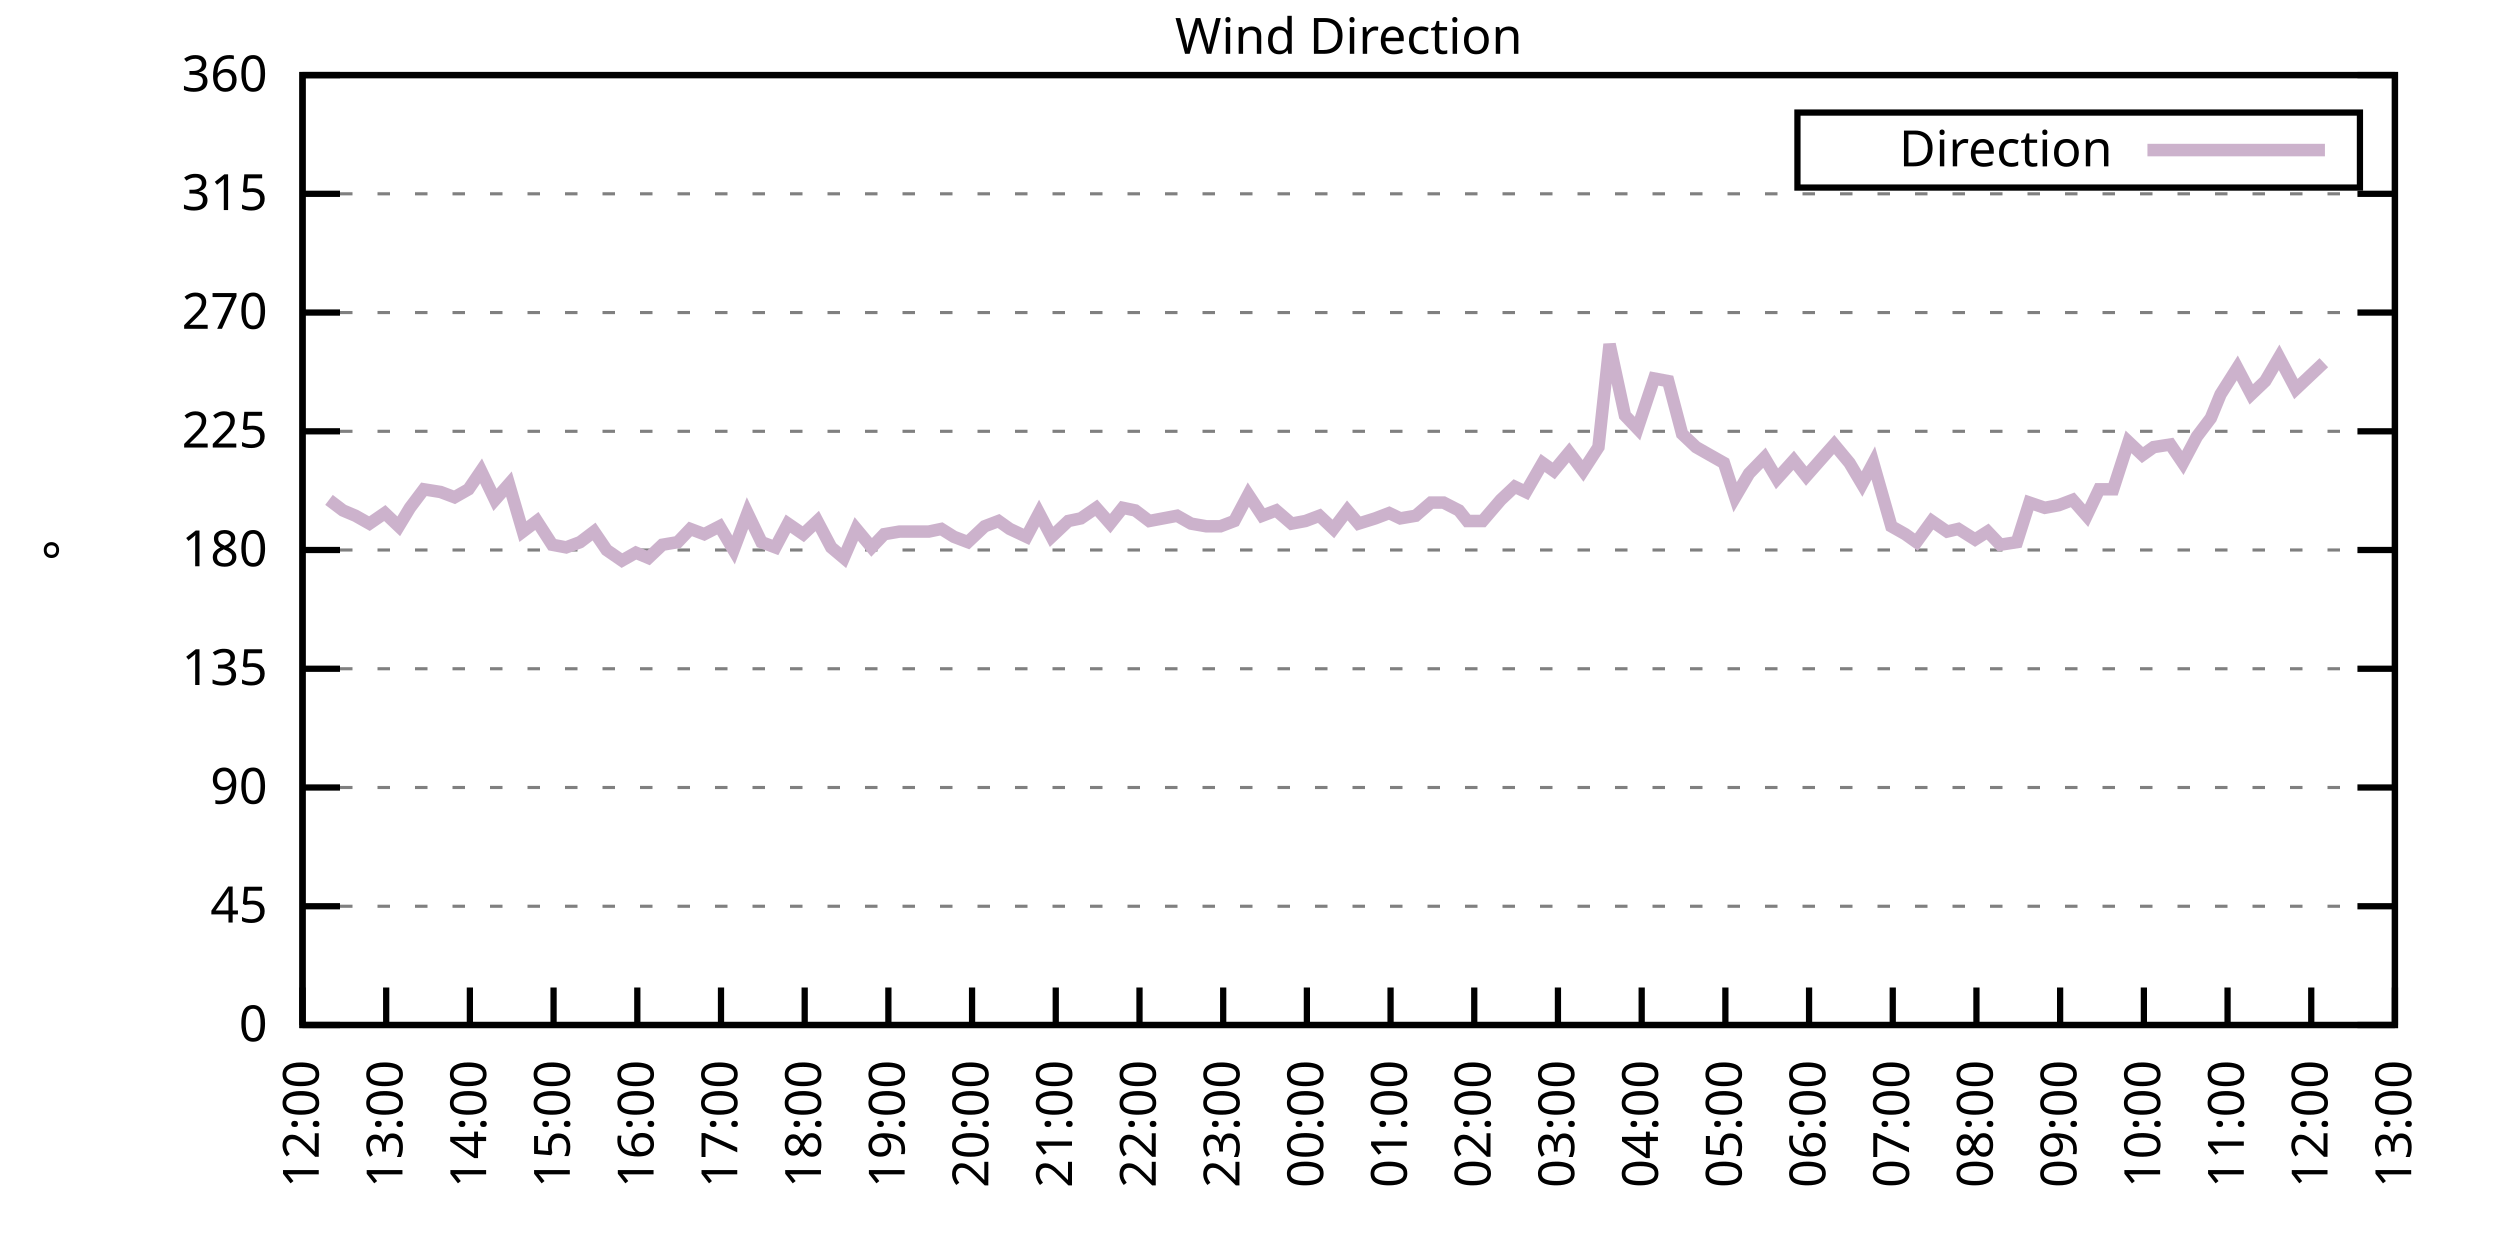
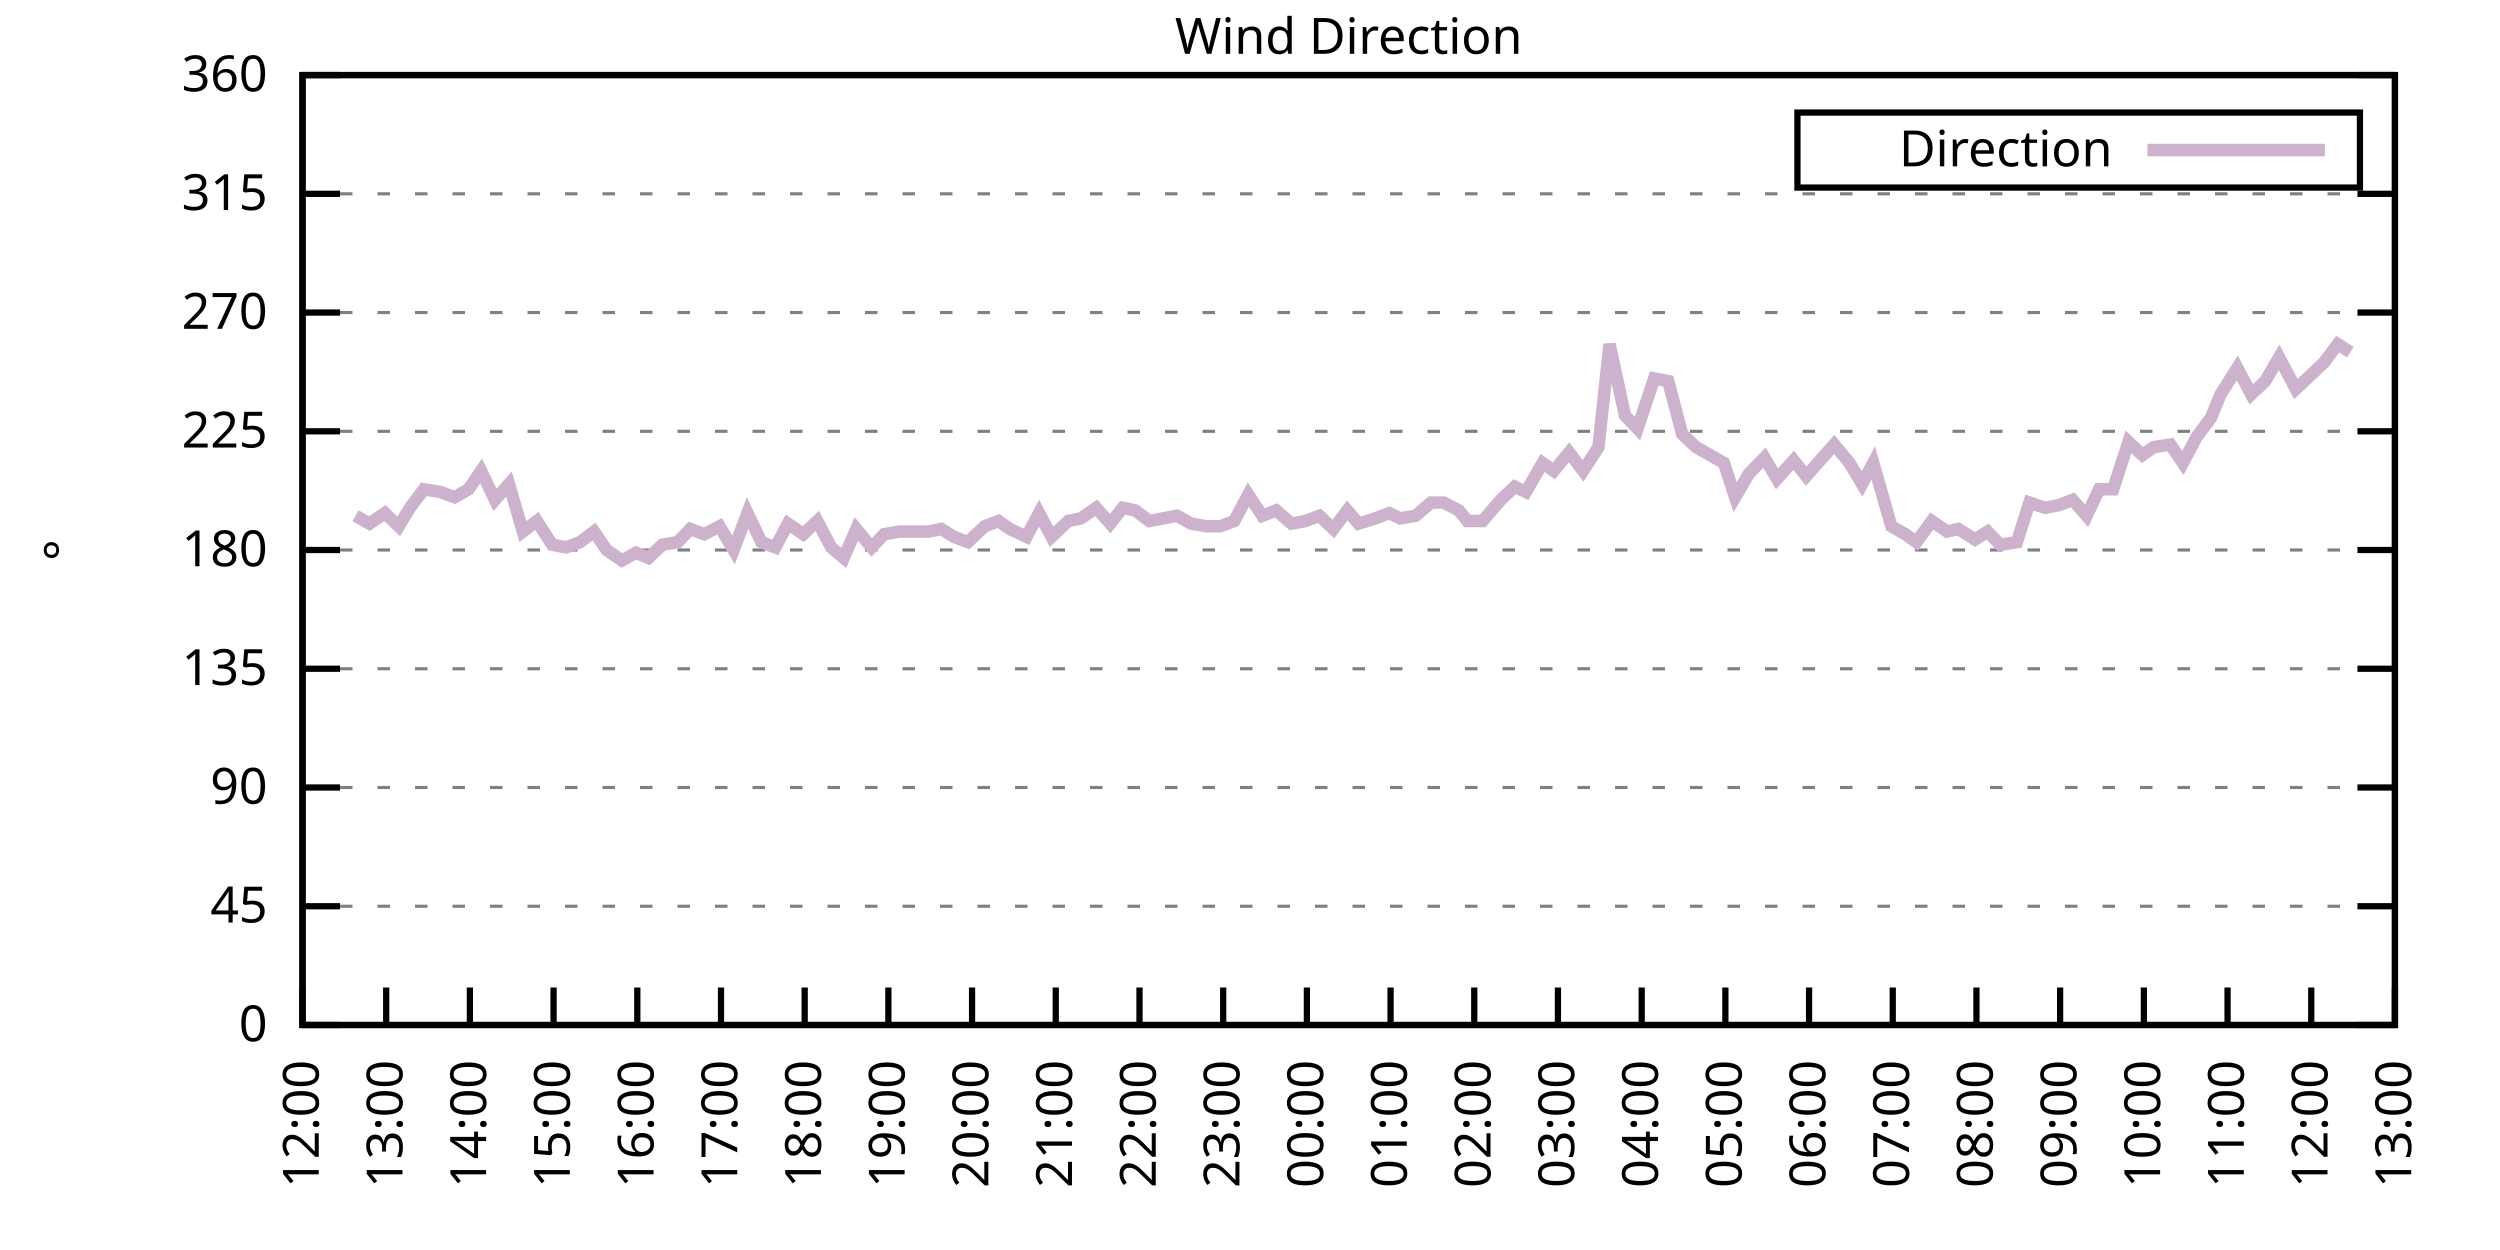
<svg xmlns="http://www.w3.org/2000/svg" xmlns:xlink="http://www.w3.org/1999/xlink" width="400" height="200" viewBox="0 0 400 200">
  <g id="gnuplot_canvas">
    <rect x="0" y="0" width="400" height="200" fill="none" />
    <defs>
      <circle id="gpDot" r="0.5" stroke-width="0.5" stroke="currentColor" />
      <path id="gpPt0" stroke-width="0.333" stroke="currentColor" d="M-1,0 h2 M0,-1 v2" />
      <path id="gpPt1" stroke-width="0.333" stroke="currentColor" d="M-1,-1 L1,1 M1,-1 L-1,1" />
      <path id="gpPt2" stroke-width="0.333" stroke="currentColor" d="M-1,0 L1,0 M0,-1 L0,1 M-1,-1 L1,1 M-1,1 L1,-1" />
      <rect id="gpPt3" stroke-width="0.333" stroke="currentColor" x="-1" y="-1" width="2" height="2" />
      <rect id="gpPt4" stroke-width="0.333" stroke="currentColor" fill="currentColor" x="-1" y="-1" width="2" height="2" />
      <circle id="gpPt5" stroke-width="0.333" stroke="currentColor" cx="0" cy="0" r="1" />
      <use xlink:href="#gpPt5" id="gpPt6" fill="currentColor" stroke="none" />
      <path id="gpPt7" stroke-width="0.333" stroke="currentColor" d="M0,-1.33 L-1.33,0.67 L1.33,0.67 z" />
      <use xlink:href="#gpPt7" id="gpPt8" fill="currentColor" stroke="none" />
      <use xlink:href="#gpPt7" id="gpPt9" stroke="currentColor" transform="rotate(180)" />
      <use xlink:href="#gpPt9" id="gpPt10" fill="currentColor" stroke="none" />
      <use xlink:href="#gpPt3" id="gpPt11" stroke="currentColor" transform="rotate(45)" />
      <use xlink:href="#gpPt11" id="gpPt12" fill="currentColor" stroke="none" />
      <path id="gpPt13" stroke-width="0.333" stroke="currentColor" d="M0,1.330 L1.265,0.411 L0.782,-1.067 L-0.782,-1.076 L-1.265,0.411 z" />
      <use xlink:href="#gpPt13" id="gpPt14" fill="currentColor" stroke="none" />
      <filter id="textbox" filterUnits="objectBoundingBox" x="0" y="0" height="1" width="1">
        <feFlood flood-color="white" flood-opacity="1" result="bgnd" />
        <feComposite in="SourceGraphic" in2="bgnd" operator="atop" />
      </filter>
      <filter id="greybox" filterUnits="objectBoundingBox" x="0" y="0" height="1" width="1">
        <feFlood flood-color="lightgrey" flood-opacity="1" result="grey" />
        <feComposite in="SourceGraphic" in2="grey" operator="atop" />
      </filter>
    </defs>
    <g fill="none" color="white" stroke="currentColor" stroke-width="1.00" stroke-linecap="butt" stroke-linejoin="miter">
</g>
    <g fill="none" color="black" stroke="currentColor" stroke-width="1.00" stroke-linecap="butt" stroke-linejoin="miter">
      <g stroke="none" shape-rendering="crispEdges">
        <polygon fill="rgb(255, 255, 255)" points="48.40,164.00 383.18,164.00 383.18,12.02 48.40,12.02 " />
      </g>
    </g>
    <g fill="none" color="black" stroke="currentColor" stroke-width="1.00" stroke-linecap="butt" stroke-linejoin="miter">
</g>
    <g fill="none" color="black" stroke="black" stroke-width="0.50" stroke-linecap="butt" stroke-linejoin="miter">
</g>
    <g fill="none" color="gray" stroke="currentColor" stroke-width="0.50" stroke-linecap="butt" stroke-linejoin="miter">
      <path stroke="gray" stroke-dasharray="2,4" class="gridline" d="M48.40,164.00 L383.19,164.00  " />
    </g>
    <g fill="none" color="gray" stroke="gray" stroke-width="1.00" stroke-linecap="butt" stroke-linejoin="miter">
</g>
    <g fill="none" color="black" stroke="currentColor" stroke-width="1.00" stroke-linecap="butt" stroke-linejoin="miter">
      <path stroke="black" d="M48.40,164.00 L54.40,164.00 M383.19,164.00 L377.19,164.00  " />
      <g transform="translate(42.80,166.60)" stroke="none" fill="black" font-family="Sans" font-size="8.00" text-anchor="end">
        <text>
          <tspan font-family="Sans"> 0</tspan>
        </text>
      </g>
    </g>
    <g fill="none" color="black" stroke="currentColor" stroke-width="1.00" stroke-linecap="butt" stroke-linejoin="miter">
</g>
    <g fill="none" color="black" stroke="black" stroke-width="0.50" stroke-linecap="butt" stroke-linejoin="miter">
</g>
    <g fill="none" color="gray" stroke="currentColor" stroke-width="0.50" stroke-linecap="butt" stroke-linejoin="miter">
      <path stroke="gray" stroke-dasharray="2,4" class="gridline" d="M48.40,145.00 L383.19,145.00  " />
    </g>
    <g fill="none" color="gray" stroke="gray" stroke-width="1.00" stroke-linecap="butt" stroke-linejoin="miter">
</g>
    <g fill="none" color="black" stroke="currentColor" stroke-width="1.00" stroke-linecap="butt" stroke-linejoin="miter">
      <path stroke="black" d="M48.40,145.00 L54.40,145.00 M383.19,145.00 L377.19,145.00  " />
      <g transform="translate(42.80,147.60)" stroke="none" fill="black" font-family="Sans" font-size="8.00" text-anchor="end">
        <text>
          <tspan font-family="Sans"> 45</tspan>
        </text>
      </g>
    </g>
    <g fill="none" color="black" stroke="currentColor" stroke-width="1.00" stroke-linecap="butt" stroke-linejoin="miter">
</g>
    <g fill="none" color="black" stroke="black" stroke-width="0.50" stroke-linecap="butt" stroke-linejoin="miter">
</g>
    <g fill="none" color="gray" stroke="currentColor" stroke-width="0.50" stroke-linecap="butt" stroke-linejoin="miter">
      <path stroke="gray" stroke-dasharray="2,4" class="gridline" d="M48.40,126.00 L383.19,126.00  " />
    </g>
    <g fill="none" color="gray" stroke="gray" stroke-width="1.00" stroke-linecap="butt" stroke-linejoin="miter">
</g>
    <g fill="none" color="black" stroke="currentColor" stroke-width="1.00" stroke-linecap="butt" stroke-linejoin="miter">
      <path stroke="black" d="M48.40,126.00 L54.40,126.00 M383.19,126.00 L377.19,126.00  " />
      <g transform="translate(42.80,128.60)" stroke="none" fill="black" font-family="Sans" font-size="8.00" text-anchor="end">
        <text>
          <tspan font-family="Sans"> 90</tspan>
        </text>
      </g>
    </g>
    <g fill="none" color="black" stroke="currentColor" stroke-width="1.00" stroke-linecap="butt" stroke-linejoin="miter">
</g>
    <g fill="none" color="black" stroke="black" stroke-width="0.50" stroke-linecap="butt" stroke-linejoin="miter">
</g>
    <g fill="none" color="gray" stroke="currentColor" stroke-width="0.50" stroke-linecap="butt" stroke-linejoin="miter">
      <path stroke="gray" stroke-dasharray="2,4" class="gridline" d="M48.40,107.00 L383.19,107.00  " />
    </g>
    <g fill="none" color="gray" stroke="gray" stroke-width="1.00" stroke-linecap="butt" stroke-linejoin="miter">
</g>
    <g fill="none" color="black" stroke="currentColor" stroke-width="1.00" stroke-linecap="butt" stroke-linejoin="miter">
      <path stroke="black" d="M48.40,107.00 L54.40,107.00 M383.19,107.00 L377.19,107.00  " />
      <g transform="translate(42.80,109.60)" stroke="none" fill="black" font-family="Sans" font-size="8.00" text-anchor="end">
        <text>
          <tspan font-family="Sans"> 135</tspan>
        </text>
      </g>
    </g>
    <g fill="none" color="black" stroke="currentColor" stroke-width="1.00" stroke-linecap="butt" stroke-linejoin="miter">
</g>
    <g fill="none" color="black" stroke="black" stroke-width="0.50" stroke-linecap="butt" stroke-linejoin="miter">
</g>
    <g fill="none" color="gray" stroke="currentColor" stroke-width="0.50" stroke-linecap="butt" stroke-linejoin="miter">
      <path stroke="gray" stroke-dasharray="2,4" class="gridline" d="M48.40,88.00 L383.19,88.00  " />
    </g>
    <g fill="none" color="gray" stroke="gray" stroke-width="1.00" stroke-linecap="butt" stroke-linejoin="miter">
</g>
    <g fill="none" color="black" stroke="currentColor" stroke-width="1.00" stroke-linecap="butt" stroke-linejoin="miter">
      <path stroke="black" d="M48.40,88.00 L54.40,88.00 M383.19,88.00 L377.19,88.00  " />
      <g transform="translate(42.80,90.60)" stroke="none" fill="black" font-family="Sans" font-size="8.00" text-anchor="end">
        <text>
          <tspan font-family="Sans"> 180</tspan>
        </text>
      </g>
    </g>
    <g fill="none" color="black" stroke="currentColor" stroke-width="1.00" stroke-linecap="butt" stroke-linejoin="miter">
</g>
    <g fill="none" color="black" stroke="black" stroke-width="0.50" stroke-linecap="butt" stroke-linejoin="miter">
</g>
    <g fill="none" color="gray" stroke="currentColor" stroke-width="0.50" stroke-linecap="butt" stroke-linejoin="miter">
      <path stroke="gray" stroke-dasharray="2,4" class="gridline" d="M48.40,69.01 L383.19,69.01  " />
    </g>
    <g fill="none" color="gray" stroke="gray" stroke-width="1.00" stroke-linecap="butt" stroke-linejoin="miter">
</g>
    <g fill="none" color="black" stroke="currentColor" stroke-width="1.00" stroke-linecap="butt" stroke-linejoin="miter">
      <path stroke="black" d="M48.40,69.01 L54.40,69.01 M383.19,69.01 L377.19,69.01  " />
      <g transform="translate(42.80,71.61)" stroke="none" fill="black" font-family="Sans" font-size="8.00" text-anchor="end">
        <text>
          <tspan font-family="Sans"> 225</tspan>
        </text>
      </g>
    </g>
    <g fill="none" color="black" stroke="currentColor" stroke-width="1.00" stroke-linecap="butt" stroke-linejoin="miter">
</g>
    <g fill="none" color="black" stroke="black" stroke-width="0.50" stroke-linecap="butt" stroke-linejoin="miter">
</g>
    <g fill="none" color="gray" stroke="currentColor" stroke-width="0.50" stroke-linecap="butt" stroke-linejoin="miter">
      <path stroke="gray" stroke-dasharray="2,4" class="gridline" d="M48.40,50.01 L383.19,50.01  " />
    </g>
    <g fill="none" color="gray" stroke="gray" stroke-width="1.00" stroke-linecap="butt" stroke-linejoin="miter">
</g>
    <g fill="none" color="black" stroke="currentColor" stroke-width="1.00" stroke-linecap="butt" stroke-linejoin="miter">
      <path stroke="black" d="M48.40,50.01 L54.40,50.01 M383.19,50.01 L377.19,50.01  " />
      <g transform="translate(42.80,52.61)" stroke="none" fill="black" font-family="Sans" font-size="8.00" text-anchor="end">
        <text>
          <tspan font-family="Sans"> 270</tspan>
        </text>
      </g>
    </g>
    <g fill="none" color="black" stroke="currentColor" stroke-width="1.00" stroke-linecap="butt" stroke-linejoin="miter">
</g>
    <g fill="none" color="black" stroke="black" stroke-width="0.50" stroke-linecap="butt" stroke-linejoin="miter">
</g>
    <g fill="none" color="gray" stroke="currentColor" stroke-width="0.50" stroke-linecap="butt" stroke-linejoin="miter">
      <path stroke="gray" stroke-dasharray="2,4" class="gridline" d="M48.40,31.01 L383.19,31.01  " />
    </g>
    <g fill="none" color="gray" stroke="gray" stroke-width="1.00" stroke-linecap="butt" stroke-linejoin="miter">
</g>
    <g fill="none" color="black" stroke="currentColor" stroke-width="1.00" stroke-linecap="butt" stroke-linejoin="miter">
      <path stroke="black" d="M48.40,31.01 L54.40,31.01 M383.19,31.01 L377.19,31.01  " />
      <g transform="translate(42.80,33.61)" stroke="none" fill="black" font-family="Sans" font-size="8.00" text-anchor="end">
        <text>
          <tspan font-family="Sans"> 315</tspan>
        </text>
      </g>
    </g>
    <g fill="none" color="black" stroke="currentColor" stroke-width="1.00" stroke-linecap="butt" stroke-linejoin="miter">
</g>
    <g fill="none" color="black" stroke="black" stroke-width="0.50" stroke-linecap="butt" stroke-linejoin="miter">
</g>
    <g fill="none" color="gray" stroke="currentColor" stroke-width="0.50" stroke-linecap="butt" stroke-linejoin="miter">
      <path stroke="gray" stroke-dasharray="2,4" class="gridline" d="M48.40,12.01 L383.19,12.01  " />
    </g>
    <g fill="none" color="gray" stroke="gray" stroke-width="1.00" stroke-linecap="butt" stroke-linejoin="miter">
</g>
    <g fill="none" color="black" stroke="currentColor" stroke-width="1.00" stroke-linecap="butt" stroke-linejoin="miter">
      <path stroke="black" d="M48.40,12.01 L54.40,12.01 M383.19,12.01 L377.19,12.01  " />
      <g transform="translate(42.80,14.61)" stroke="none" fill="black" font-family="Sans" font-size="8.00" text-anchor="end">
        <text>
          <tspan font-family="Sans"> 360</tspan>
        </text>
      </g>
    </g>
    <g fill="none" color="black" stroke="currentColor" stroke-width="1.00" stroke-linecap="butt" stroke-linejoin="miter">
      <path stroke="black" d="M48.40,164.00 L48.40,158.00  " />
      <g transform="translate(51.00,169.60) rotate(270.00)" stroke="none" fill="black" font-family="Sans" font-size="8.00" text-anchor="end">
        <text>
          <tspan font-family="Sans">12:00</tspan>
        </text>
      </g>
    </g>
    <g fill="none" color="black" stroke="currentColor" stroke-width="1.00" stroke-linecap="butt" stroke-linejoin="miter">
      <path stroke="black" d="M61.79,164.00 L61.79,158.00  " />
      <g transform="translate(64.39,169.60) rotate(270.00)" stroke="none" fill="black" font-family="Sans" font-size="8.00" text-anchor="end">
        <text>
          <tspan font-family="Sans">13:00</tspan>
        </text>
      </g>
    </g>
    <g fill="none" color="black" stroke="currentColor" stroke-width="1.00" stroke-linecap="butt" stroke-linejoin="miter">
      <path stroke="black" d="M75.18,164.00 L75.18,158.00  " />
      <g transform="translate(77.78,169.60) rotate(270.00)" stroke="none" fill="black" font-family="Sans" font-size="8.00" text-anchor="end">
        <text>
          <tspan font-family="Sans">14:00</tspan>
        </text>
      </g>
    </g>
    <g fill="none" color="black" stroke="currentColor" stroke-width="1.00" stroke-linecap="butt" stroke-linejoin="miter">
      <path stroke="black" d="M88.57,164.00 L88.57,158.00  " />
      <g transform="translate(91.17,169.60) rotate(270.00)" stroke="none" fill="black" font-family="Sans" font-size="8.00" text-anchor="end">
        <text>
          <tspan font-family="Sans">15:00</tspan>
        </text>
      </g>
    </g>
    <g fill="none" color="black" stroke="currentColor" stroke-width="1.00" stroke-linecap="butt" stroke-linejoin="miter">
      <path stroke="black" d="M101.97,164.00 L101.97,158.00  " />
      <g transform="translate(104.57,169.60) rotate(270.00)" stroke="none" fill="black" font-family="Sans" font-size="8.00" text-anchor="end">
        <text>
          <tspan font-family="Sans">16:00</tspan>
        </text>
      </g>
    </g>
    <g fill="none" color="black" stroke="currentColor" stroke-width="1.00" stroke-linecap="butt" stroke-linejoin="miter">
      <path stroke="black" d="M115.36,164.00 L115.36,158.00  " />
      <g transform="translate(117.96,169.60) rotate(270.00)" stroke="none" fill="black" font-family="Sans" font-size="8.00" text-anchor="end">
        <text>
          <tspan font-family="Sans">17:00</tspan>
        </text>
      </g>
    </g>
    <g fill="none" color="black" stroke="currentColor" stroke-width="1.00" stroke-linecap="butt" stroke-linejoin="miter">
      <path stroke="black" d="M128.75,164.00 L128.75,158.00  " />
      <g transform="translate(131.35,169.60) rotate(270.00)" stroke="none" fill="black" font-family="Sans" font-size="8.00" text-anchor="end">
        <text>
          <tspan font-family="Sans">18:00</tspan>
        </text>
      </g>
    </g>
    <g fill="none" color="black" stroke="currentColor" stroke-width="1.00" stroke-linecap="butt" stroke-linejoin="miter">
      <path stroke="black" d="M142.14,164.00 L142.14,158.00  " />
      <g transform="translate(144.74,169.60) rotate(270.00)" stroke="none" fill="black" font-family="Sans" font-size="8.00" text-anchor="end">
        <text>
          <tspan font-family="Sans">19:00</tspan>
        </text>
      </g>
    </g>
    <g fill="none" color="black" stroke="currentColor" stroke-width="1.00" stroke-linecap="butt" stroke-linejoin="miter">
      <path stroke="black" d="M155.53,164.00 L155.53,158.00  " />
      <g transform="translate(158.13,169.60) rotate(270.00)" stroke="none" fill="black" font-family="Sans" font-size="8.00" text-anchor="end">
        <text>
          <tspan font-family="Sans">20:00</tspan>
        </text>
      </g>
    </g>
    <g fill="none" color="black" stroke="currentColor" stroke-width="1.00" stroke-linecap="butt" stroke-linejoin="miter">
      <path stroke="black" d="M168.92,164.00 L168.92,158.00  " />
      <g transform="translate(171.52,169.60) rotate(270.00)" stroke="none" fill="black" font-family="Sans" font-size="8.00" text-anchor="end">
        <text>
          <tspan font-family="Sans">21:00</tspan>
        </text>
      </g>
    </g>
    <g fill="none" color="black" stroke="currentColor" stroke-width="1.00" stroke-linecap="butt" stroke-linejoin="miter">
      <path stroke="black" d="M182.32,164.00 L182.32,158.00  " />
      <g transform="translate(184.92,169.60) rotate(270.00)" stroke="none" fill="black" font-family="Sans" font-size="8.00" text-anchor="end">
        <text>
          <tspan font-family="Sans">22:00</tspan>
        </text>
      </g>
    </g>
    <g fill="none" color="black" stroke="currentColor" stroke-width="1.00" stroke-linecap="butt" stroke-linejoin="miter">
      <path stroke="black" d="M195.71,164.00 L195.71,158.00  " />
      <g transform="translate(198.31,169.60) rotate(270.00)" stroke="none" fill="black" font-family="Sans" font-size="8.00" text-anchor="end">
        <text>
          <tspan font-family="Sans">23:00</tspan>
        </text>
      </g>
    </g>
    <g fill="none" color="black" stroke="currentColor" stroke-width="1.00" stroke-linecap="butt" stroke-linejoin="miter">
      <path stroke="black" d="M209.10,164.00 L209.10,158.00  " />
      <g transform="translate(211.70,169.60) rotate(270.00)" stroke="none" fill="black" font-family="Sans" font-size="8.00" text-anchor="end">
        <text>
          <tspan font-family="Sans">00:00</tspan>
        </text>
      </g>
    </g>
    <g fill="none" color="black" stroke="currentColor" stroke-width="1.00" stroke-linecap="butt" stroke-linejoin="miter">
      <path stroke="black" d="M222.49,164.00 L222.49,158.00  " />
      <g transform="translate(225.09,169.60) rotate(270.00)" stroke="none" fill="black" font-family="Sans" font-size="8.00" text-anchor="end">
        <text>
          <tspan font-family="Sans">01:00</tspan>
        </text>
      </g>
    </g>
    <g fill="none" color="black" stroke="currentColor" stroke-width="1.00" stroke-linecap="butt" stroke-linejoin="miter">
      <path stroke="black" d="M235.88,164.00 L235.88,158.00  " />
      <g transform="translate(238.48,169.60) rotate(270.00)" stroke="none" fill="black" font-family="Sans" font-size="8.00" text-anchor="end">
        <text>
          <tspan font-family="Sans">02:00</tspan>
        </text>
      </g>
    </g>
    <g fill="none" color="black" stroke="currentColor" stroke-width="1.00" stroke-linecap="butt" stroke-linejoin="miter">
      <path stroke="black" d="M249.27,164.00 L249.27,158.00  " />
      <g transform="translate(251.87,169.60) rotate(270.00)" stroke="none" fill="black" font-family="Sans" font-size="8.00" text-anchor="end">
        <text>
          <tspan font-family="Sans">03:00</tspan>
        </text>
      </g>
    </g>
    <g fill="none" color="black" stroke="currentColor" stroke-width="1.00" stroke-linecap="butt" stroke-linejoin="miter">
      <path stroke="black" d="M262.67,164.00 L262.67,158.00  " />
      <g transform="translate(265.27,169.60) rotate(270.00)" stroke="none" fill="black" font-family="Sans" font-size="8.00" text-anchor="end">
        <text>
          <tspan font-family="Sans">04:00</tspan>
        </text>
      </g>
    </g>
    <g fill="none" color="black" stroke="currentColor" stroke-width="1.00" stroke-linecap="butt" stroke-linejoin="miter">
      <path stroke="black" d="M276.06,164.00 L276.06,158.00  " />
      <g transform="translate(278.66,169.60) rotate(270.00)" stroke="none" fill="black" font-family="Sans" font-size="8.00" text-anchor="end">
        <text>
          <tspan font-family="Sans">05:00</tspan>
        </text>
      </g>
    </g>
    <g fill="none" color="black" stroke="currentColor" stroke-width="1.00" stroke-linecap="butt" stroke-linejoin="miter">
      <path stroke="black" d="M289.45,164.00 L289.45,158.00  " />
      <g transform="translate(292.05,169.60) rotate(270.00)" stroke="none" fill="black" font-family="Sans" font-size="8.00" text-anchor="end">
        <text>
          <tspan font-family="Sans">06:00</tspan>
        </text>
      </g>
    </g>
    <g fill="none" color="black" stroke="currentColor" stroke-width="1.00" stroke-linecap="butt" stroke-linejoin="miter">
      <path stroke="black" d="M302.84,164.00 L302.84,158.00  " />
      <g transform="translate(305.44,169.60) rotate(270.00)" stroke="none" fill="black" font-family="Sans" font-size="8.00" text-anchor="end">
        <text>
          <tspan font-family="Sans">07:00</tspan>
        </text>
      </g>
    </g>
    <g fill="none" color="black" stroke="currentColor" stroke-width="1.00" stroke-linecap="butt" stroke-linejoin="miter">
      <path stroke="black" d="M316.23,164.00 L316.23,158.00  " />
      <g transform="translate(318.83,169.60) rotate(270.00)" stroke="none" fill="black" font-family="Sans" font-size="8.00" text-anchor="end">
        <text>
          <tspan font-family="Sans">08:00</tspan>
        </text>
      </g>
    </g>
    <g fill="none" color="black" stroke="currentColor" stroke-width="1.00" stroke-linecap="butt" stroke-linejoin="miter">
      <path stroke="black" d="M329.62,164.00 L329.62,158.00  " />
      <g transform="translate(332.22,169.60) rotate(270.00)" stroke="none" fill="black" font-family="Sans" font-size="8.00" text-anchor="end">
        <text>
          <tspan font-family="Sans">09:00</tspan>
        </text>
      </g>
    </g>
    <g fill="none" color="black" stroke="currentColor" stroke-width="1.00" stroke-linecap="butt" stroke-linejoin="miter">
      <path stroke="black" d="M343.02,164.00 L343.02,158.00  " />
      <g transform="translate(345.62,169.60) rotate(270.00)" stroke="none" fill="black" font-family="Sans" font-size="8.00" text-anchor="end">
        <text>
          <tspan font-family="Sans">10:00</tspan>
        </text>
      </g>
    </g>
    <g fill="none" color="black" stroke="currentColor" stroke-width="1.00" stroke-linecap="butt" stroke-linejoin="miter">
      <path stroke="black" d="M356.41,164.00 L356.41,158.00  " />
      <g transform="translate(359.01,169.60) rotate(270.00)" stroke="none" fill="black" font-family="Sans" font-size="8.00" text-anchor="end">
        <text>
          <tspan font-family="Sans">11:00</tspan>
        </text>
      </g>
    </g>
    <g fill="none" color="black" stroke="currentColor" stroke-width="1.00" stroke-linecap="butt" stroke-linejoin="miter">
      <path stroke="black" d="M369.80,164.00 L369.80,158.00  " />
      <g transform="translate(372.40,169.60) rotate(270.00)" stroke="none" fill="black" font-family="Sans" font-size="8.00" text-anchor="end">
        <text>
          <tspan font-family="Sans">12:00</tspan>
        </text>
      </g>
    </g>
    <g fill="none" color="black" stroke="currentColor" stroke-width="1.00" stroke-linecap="butt" stroke-linejoin="miter">
      <path stroke="black" d="M383.19,164.00 L383.19,158.00  " />
      <g transform="translate(385.79,169.60) rotate(270.00)" stroke="none" fill="black" font-family="Sans" font-size="8.00" text-anchor="end">
        <text>
          <tspan font-family="Sans">13:00</tspan>
        </text>
      </g>
    </g>
    <g fill="none" color="black" stroke="currentColor" stroke-width="1.00" stroke-linecap="butt" stroke-linejoin="miter">
</g>
    <g fill="none" color="black" stroke="currentColor" stroke-width="1.00" stroke-linecap="butt" stroke-linejoin="miter">
      <path stroke="black" d="M48.40,12.01 L48.40,164.00 L383.19,164.00 L383.19,12.01 L48.40,12.01 Z  " />
    </g>
    <g fill="none" color="black" stroke="currentColor" stroke-width="1.00" stroke-linecap="butt" stroke-linejoin="miter">
</g>
    <g fill="none" color="black" stroke="currentColor" stroke-width="1.00" stroke-linecap="butt" stroke-linejoin="miter">
      <path stroke="black" d="M287.59,30.01 L287.59,18.01 L377.59,18.01 L377.59,30.01 L287.59,30.01 Z  " />
    </g>
    <g id="Wind_direction_plot_1">
      <g fill="none" color="white" stroke="black" stroke-width="2.00" stroke-linecap="butt" stroke-linejoin="miter">
</g>
      <g fill="none" color="black" stroke="currentColor" stroke-width="2.00" stroke-linecap="butt" stroke-linejoin="miter">
        <g transform="translate(337.99,26.61)" stroke="none" fill="black" font-family="Sans" font-size="8.00" text-anchor="end">
          <text>
            <tspan font-family="Sans">Direction</tspan>
          </text>
        </g>
      </g>
      <g fill="none" color="black" stroke="currentColor" stroke-width="2.00" stroke-linecap="butt" stroke-linejoin="miter">
-         <path stroke="rgb(204, 178, 204)" d="M343.59,24.01 L371.99,24.01 M52.64,79.98 L54.87,81.67 L56.88,82.52 L59.11,83.78 L61.57,82.09 L63.80,84.21   L65.59,81.25 L67.82,78.29 L70.50,78.72 L72.73,79.56 L74.96,78.29 L76.97,75.34 L79.20,79.98 L81.43,77.45   L83.66,85.05 L85.90,83.36 L88.35,87.16 L90.58,87.58 L92.82,86.74 L95.05,85.05 L97.06,88.00 L99.51,89.69   L101.74,88.43 L103.75,89.27 L105.98,87.16 L108.44,86.74 L110.45,84.63 L112.68,85.47 L115.13,84.21 L117.37,88.00   L119.60,82.09 L121.83,86.74 L124.06,87.58 L126.07,83.78 L128.53,85.47 L130.76,83.36 L132.99,87.58 L135.00,89.27   L137.01,84.63 L139.46,87.58 L141.47,85.47 L143.93,85.05 L146.16,85.05 L148.61,85.05 L150.62,84.63 L152.63,85.89   L154.86,86.74 L157.54,84.21 L159.77,83.36 L161.56,84.63 L164.24,85.89 L166.25,82.09 L168.25,85.89 L170.93,83.36   L172.94,82.94 L175.40,81.25 L177.63,83.78 L179.64,81.25 L181.65,81.67 L183.88,83.36 L186.11,82.94 L188.34,82.52   L190.57,83.78 L193.03,84.21 L195.26,84.21 L197.49,83.36 L199.73,79.14 L201.96,82.52 L204.19,81.67 L206.64,83.78   L208.88,83.36 L211.11,82.52 L213.34,84.63 L215.57,81.67 L217.36,83.78 L220.04,82.94 L222.27,82.09 L224.05,82.94   L226.51,82.52 L228.96,80.41 L230.97,80.41 L233.43,81.67 L234.77,83.36 L237.22,83.36 L240.12,79.98 L242.36,77.87   L244.14,78.72 L246.82,74.07 L248.60,75.34 L251.06,72.38 L253.29,75.34 L255.75,71.54 L257.53,55.07 L259.99,66.47   L262.00,68.58 L264.67,60.56 L266.91,60.98 L269.14,69.43 L271.37,71.54 L273.60,72.81 L275.83,74.07 L277.62,79.56   L279.85,75.76 L282.31,73.23 L284.32,76.61 L286.99,73.65 L289.00,76.18 L291.23,73.65 L293.47,71.12 L295.92,74.07   L297.93,77.45 L299.72,74.07 L302.62,84.21 L304.85,85.47 L306.63,86.74 L309.09,83.36 L311.54,85.05 L313.33,84.63   L316.01,86.32 L318.02,85.05 L320.03,87.16 L322.70,86.74 L324.71,80.41 L327.17,81.25 L329.40,80.83 L331.63,79.98   L333.86,82.52 L335.87,78.29 L338.10,78.29 L340.56,70.70 L342.79,72.81 L344.58,71.54 L347.26,71.12 L349.26,74.07   L351.50,69.85 L353.73,66.90 L355.29,63.10 L357.97,58.87 L360.20,63.10 L362.43,60.98 L364.66,57.18 L367.34,62.25   L371.81,58.03  " />
+         <path stroke="rgb(204, 178, 204)" d="M343.59,24.01 L371.99,24.01 M56.88,82.52 L59.11,83.78 L61.57,82.09 L63.80,84.21 L65.59,81.25 L67.82,78.29   L70.50,78.72 L72.73,79.56 L74.96,78.29 L76.97,75.34 L79.20,79.98 L81.43,77.45 L83.66,85.05 L85.90,83.36   L88.35,87.16 L90.58,87.58 L92.82,86.74 L95.05,85.05 L97.06,88.00 L99.51,89.69 L101.74,88.43 L103.75,89.27   L105.98,87.16 L108.44,86.74 L110.45,84.63 L112.68,85.47 L115.13,84.21 L117.37,88.00 L119.60,82.09 L121.83,86.74   L124.06,87.58 L126.07,83.78 L128.53,85.47 L130.76,83.36 L132.99,87.58 L135.00,89.27 L137.01,84.63 L139.46,87.58   L141.47,85.47 L143.93,85.05 L146.16,85.05 L148.61,85.05 L150.62,84.63 L152.63,85.89 L154.86,86.74 L157.54,84.21   L159.77,83.36 L161.56,84.63 L164.24,85.89 L166.25,82.09 L168.25,85.89 L170.93,83.36 L172.94,82.94 L175.40,81.25   L177.63,83.78 L179.64,81.25 L181.65,81.67 L183.88,83.36 L186.11,82.94 L188.34,82.52 L190.57,83.78 L193.03,84.21   L195.26,84.21 L197.49,83.36 L199.73,79.14 L201.96,82.52 L204.19,81.67 L206.64,83.78 L208.88,83.36 L211.11,82.52   L213.34,84.63 L215.57,81.67 L217.36,83.78 L220.04,82.94 L222.27,82.09 L224.05,82.94 L226.51,82.52 L228.96,80.41   L230.97,80.41 L233.43,81.67 L234.77,83.36 L237.22,83.36 L240.12,79.98 L242.36,77.87 L244.14,78.72 L246.82,74.07   L248.60,75.34 L251.06,72.38 L253.29,75.34 L255.75,71.54 L257.53,55.07 L259.99,66.47 L262.00,68.58 L264.67,60.56   L266.91,60.98 L269.14,69.43 L271.37,71.54 L273.60,72.81 L275.83,74.07 L277.62,79.56 L279.85,75.76 L282.31,73.23   L284.32,76.61 L286.99,73.65 L289.00,76.18 L291.23,73.65 L293.47,71.12 L295.92,74.07 L297.93,77.45 L299.72,74.07   L302.62,84.21 L304.85,85.47 L306.63,86.74 L309.09,83.36 L311.54,85.05 L313.33,84.63 L316.01,86.32 L318.02,85.05   L320.03,87.16 L322.70,86.74 L324.71,80.41 L327.17,81.25 L329.40,80.83 L331.63,79.98 L333.86,82.52 L335.87,78.29   L338.10,78.29 L340.56,70.70 L342.79,72.81 L344.58,71.54 L347.26,71.12 L349.26,74.07 L351.50,69.85 L353.73,66.90   L355.29,63.10 L357.97,58.87 L360.20,63.10 L362.43,60.98 L364.66,57.18 L367.34,62.25 L371.81,58.03 L374.04,55.07   L376.05,56.34  " />
      </g>
    </g>
    <g fill="none" color="black" stroke="currentColor" stroke-width="2.00" stroke-linecap="butt" stroke-linejoin="miter">
</g>
    <g fill="none" color="black" stroke="black" stroke-width="1.00" stroke-linecap="butt" stroke-linejoin="miter">
</g>
    <g fill="none" color="black" stroke="currentColor" stroke-width="1.00" stroke-linecap="butt" stroke-linejoin="miter">
      <path stroke="black" d="M48.40,12.01 L48.40,164.00 L383.19,164.00 L383.19,12.01 L48.40,12.01 Z  " />
      <g transform="translate(12.80,88.01) rotate(270.00)" stroke="none" fill="black" font-family="Sans" font-size="8.00" text-anchor="middle">
        <text>
          <tspan font-family="Sans">°</tspan>
        </text>
      </g>
    </g>
    <g fill="none" color="black" stroke="currentColor" stroke-width="1.00" stroke-linecap="butt" stroke-linejoin="miter">
</g>
    <g fill="none" color="black" stroke="currentColor" stroke-width="1.00" stroke-linecap="butt" stroke-linejoin="miter">
      <g transform="translate(215.79,8.61)" stroke="none" fill="black" font-family="Sans" font-size="8.00" text-anchor="middle">
        <text>
          <tspan font-family="Sans">Wind Direction</tspan>
        </text>
      </g>
    </g>
    <g fill="none" color="black" stroke="currentColor" stroke-width="1.00" stroke-linecap="butt" stroke-linejoin="miter">
</g>
  </g>
</svg>
